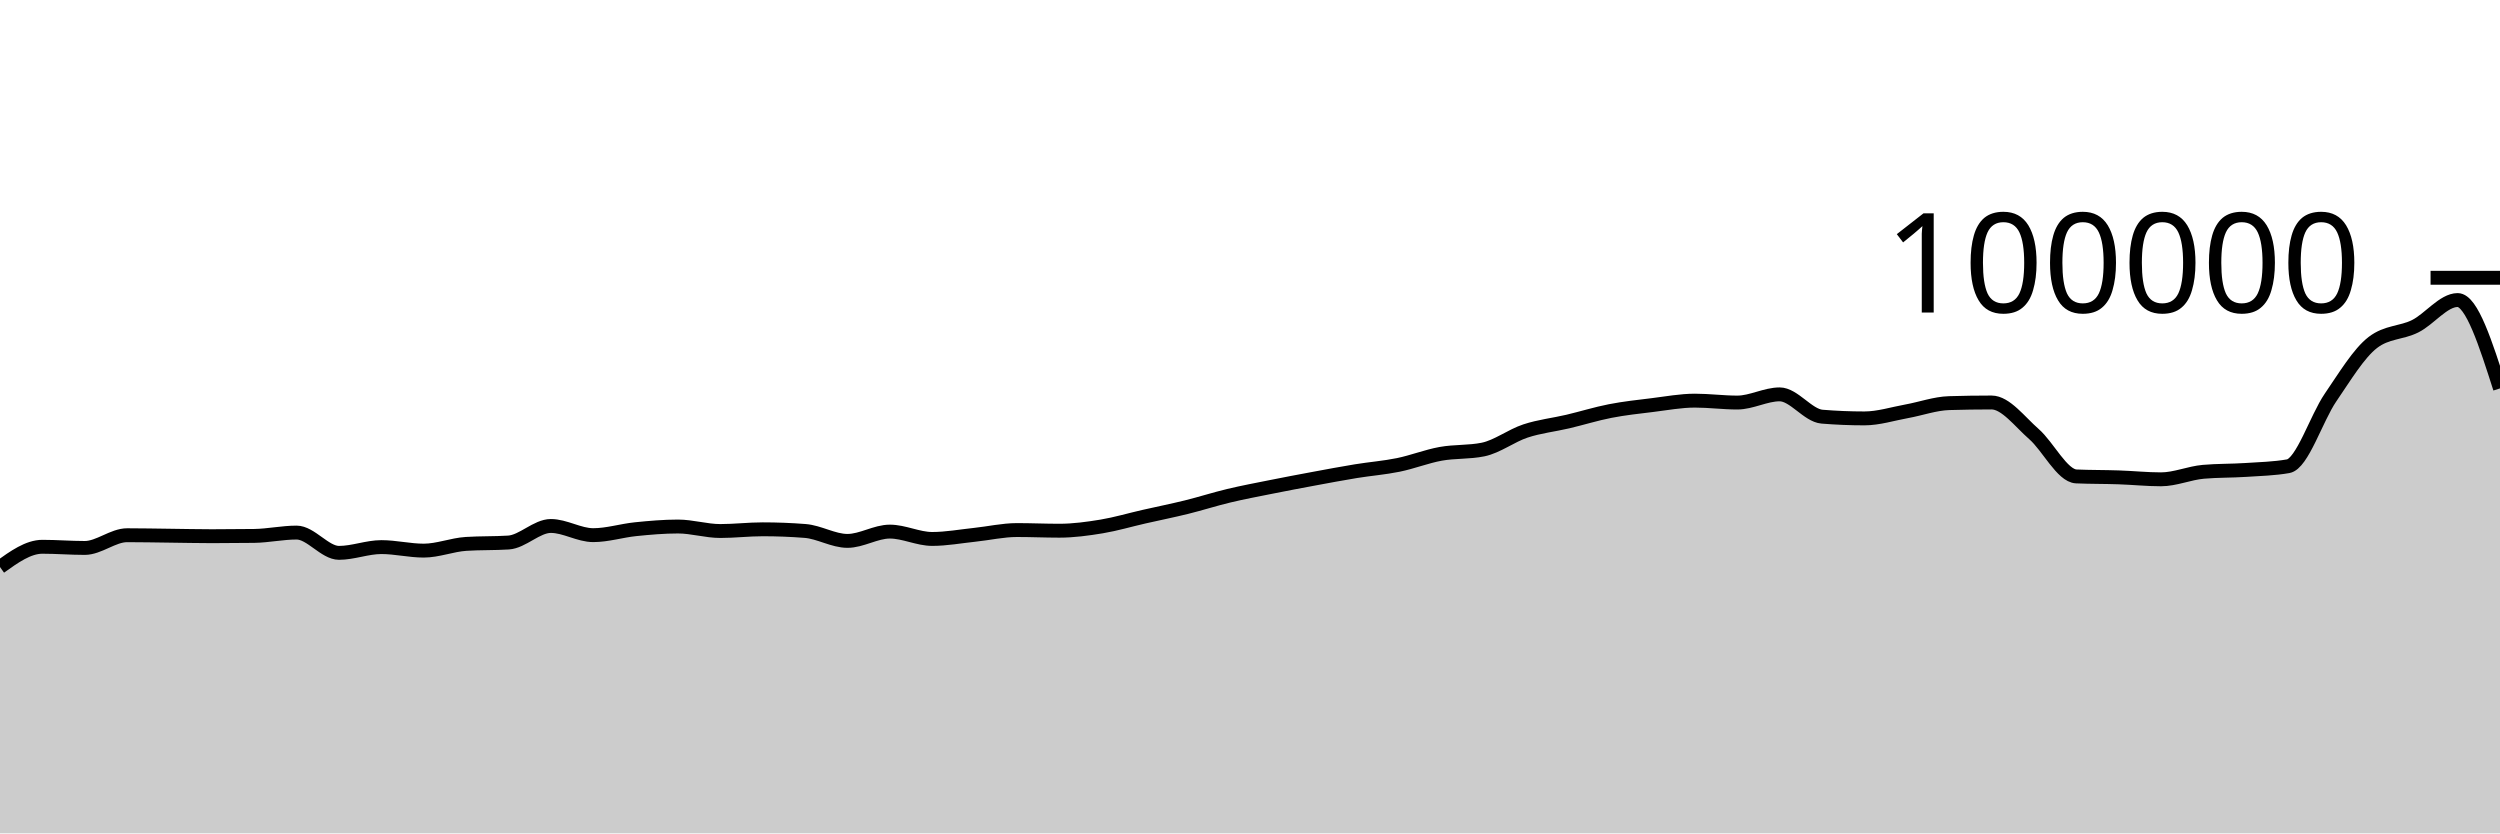
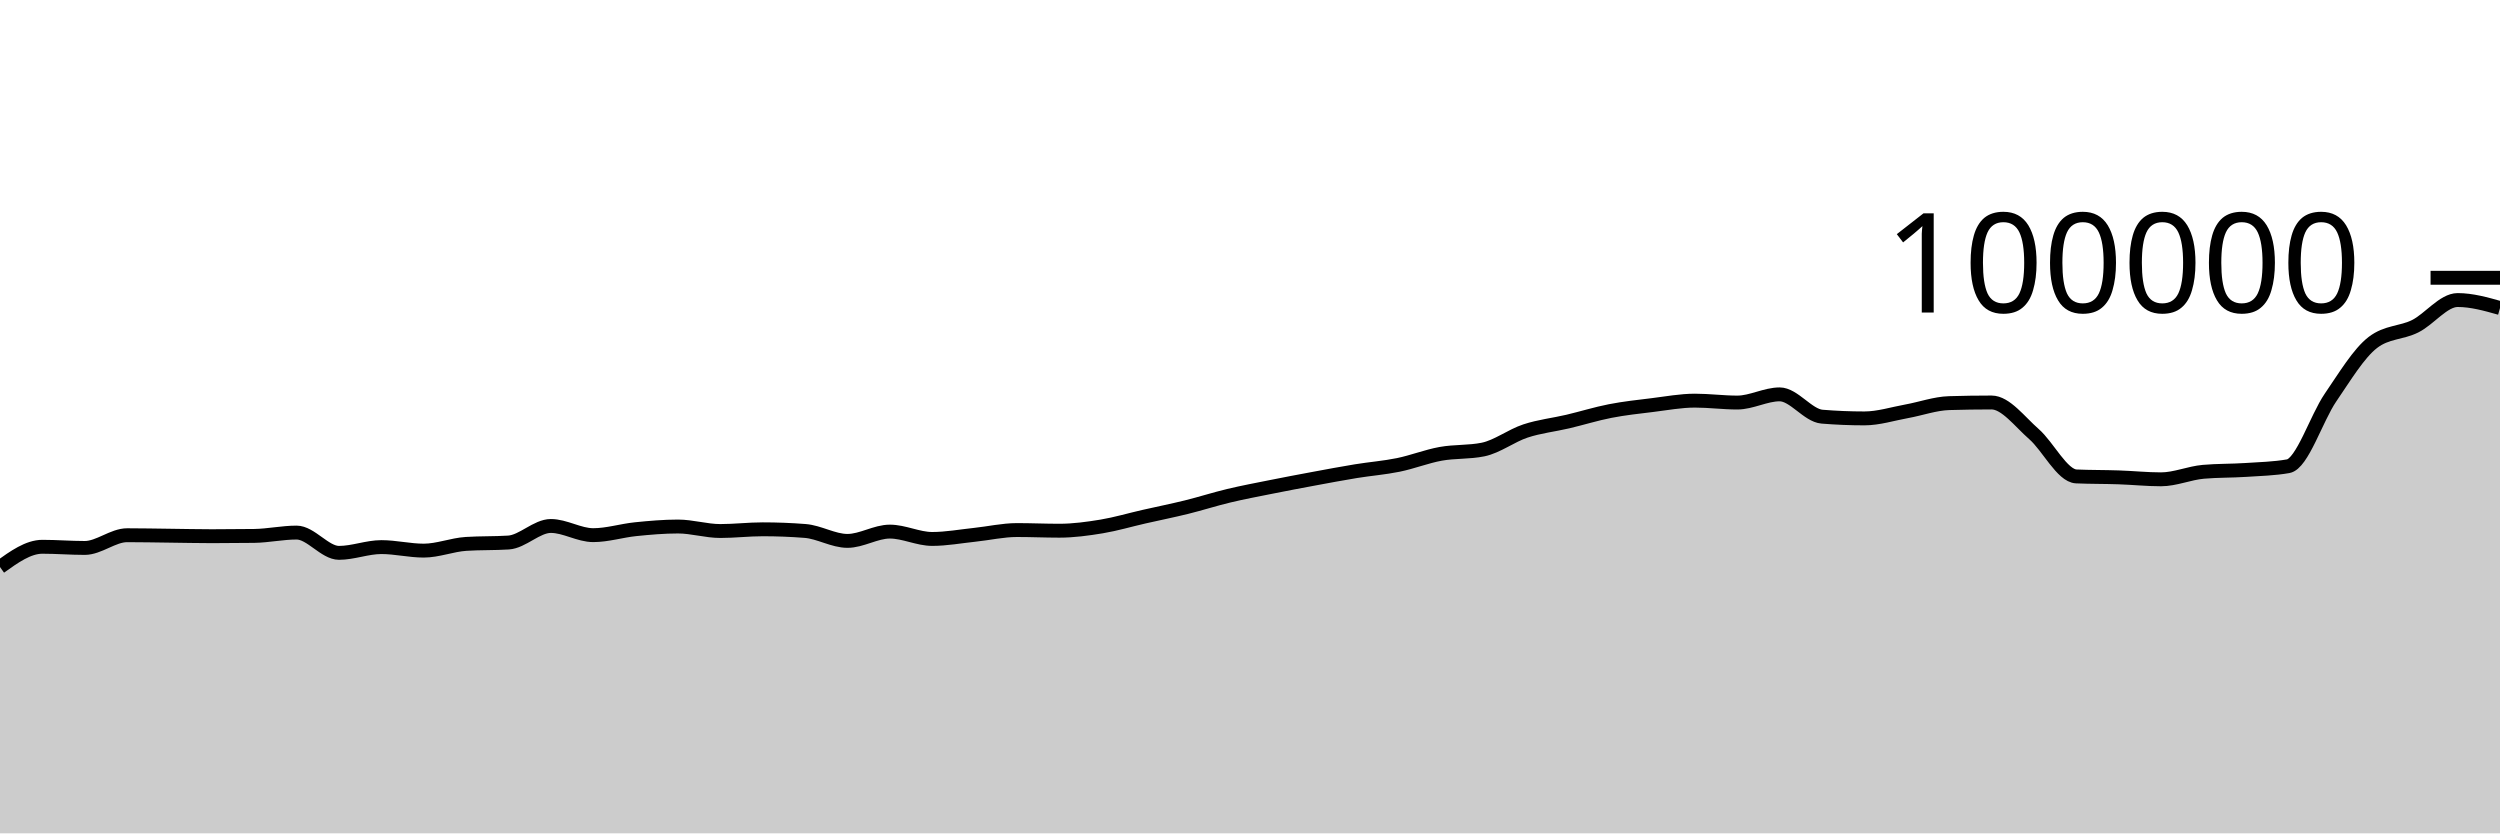
<svg xmlns="http://www.w3.org/2000/svg" viewBox="0 0 180 60">
  <g transform="translate(0,20)">
-     <path class="area" fill="rgba(0, 0, 0, 0.2)" d="M0,20.826C1.017,20.097,2.034,19.368,3.051,19.368C4.068,19.368,5.085,19.452,6.102,19.452C7.119,19.452,8.136,18.536,9.153,18.536C10.169,18.536,11.186,18.558,12.203,18.57C13.22,18.582,14.237,18.607,15.254,18.607C16.271,18.607,17.288,18.6,18.305,18.586C19.322,18.571,20.339,18.345,21.356,18.345C22.373,18.345,23.39,19.806,24.407,19.806C25.424,19.806,26.441,19.391,27.458,19.391C28.475,19.391,29.492,19.645,30.508,19.645C31.525,19.645,32.542,19.225,33.559,19.16C34.576,19.095,35.593,19.127,36.61,19.062C37.627,18.997,38.644,17.87,39.661,17.87C40.678,17.87,41.695,18.531,42.712,18.531C43.729,18.531,44.746,18.206,45.763,18.102C46.78,17.999,47.797,17.909,48.814,17.909C49.831,17.909,50.847,18.233,51.864,18.233C52.881,18.233,53.898,18.11,54.915,18.11C55.932,18.11,56.949,18.15,57.966,18.229C58.983,18.308,60,18.944,61.017,18.944C62.034,18.944,63.051,18.275,64.068,18.275C65.085,18.275,66.102,18.804,67.119,18.804C68.136,18.804,69.153,18.614,70.169,18.507C71.186,18.401,72.203,18.164,73.22,18.164C74.237,18.164,75.254,18.211,76.271,18.211C77.288,18.211,78.305,18.072,79.322,17.904C80.339,17.735,81.356,17.431,82.373,17.2C83.39,16.968,84.407,16.766,85.424,16.515C86.441,16.264,87.458,15.936,88.475,15.693C89.492,15.45,90.508,15.26,91.525,15.056C92.542,14.852,93.559,14.659,94.576,14.471C95.593,14.282,96.61,14.091,97.627,13.924C98.644,13.758,99.661,13.682,100.678,13.474C101.695,13.266,102.712,12.861,103.729,12.676C104.746,12.492,105.763,12.573,106.78,12.366C107.797,12.158,108.814,11.367,109.831,11.032C110.847,10.696,111.864,10.591,112.881,10.352C113.898,10.112,114.915,9.793,115.932,9.595C116.949,9.397,117.966,9.288,118.983,9.164C120,9.039,121.017,8.846,122.034,8.846C123.051,8.846,124.068,8.984,125.085,8.984C126.102,8.984,127.119,8.394,128.136,8.394C129.153,8.394,130.169,9.916,131.186,10C132.203,10.083,133.22,10.125,134.237,10.125C135.254,10.125,136.271,9.795,137.288,9.612C138.305,9.428,139.322,9.056,140.339,9.025C141.356,8.995,142.373,8.979,143.39,8.979C144.407,8.979,145.424,10.364,146.441,11.251C147.458,12.138,148.475,14.258,149.492,14.303C150.508,14.347,151.525,14.335,152.542,14.37C153.559,14.404,154.576,14.511,155.593,14.511C156.61,14.511,157.627,14.058,158.644,13.969C159.661,13.88,160.678,13.903,161.695,13.836C162.712,13.769,163.729,13.747,164.746,13.569C165.763,13.391,166.78,10.109,167.797,8.624C168.814,7.139,169.831,5.436,170.847,4.656C171.864,3.876,172.881,3.995,173.898,3.486C174.915,2.978,175.932,1.603,176.949,1.603C177.966,1.603,178.983,4.784,180,7.965L180,40C178.983,40,177.966,40,176.949,40C175.932,40,174.915,40,173.898,40C172.881,40,171.864,40,170.847,40C169.831,40,168.814,40,167.797,40C166.78,40,165.763,40,164.746,40C163.729,40,162.712,40,161.695,40C160.678,40,159.661,40,158.644,40C157.627,40,156.61,40,155.593,40C154.576,40,153.559,40,152.542,40C151.525,40,150.508,40,149.492,40C148.475,40,147.458,40,146.441,40C145.424,40,144.407,40,143.39,40C142.373,40,141.356,40,140.339,40C139.322,40,138.305,40,137.288,40C136.271,40,135.254,40,134.237,40C133.22,40,132.203,40,131.186,40C130.169,40,129.153,40,128.136,40C127.119,40,126.102,40,125.085,40C124.068,40,123.051,40,122.034,40C121.017,40,120,40,118.983,40C117.966,40,116.949,40,115.932,40C114.915,40,113.898,40,112.881,40C111.864,40,110.847,40,109.831,40C108.814,40,107.797,40,106.78,40C105.763,40,104.746,40,103.729,40C102.712,40,101.695,40,100.678,40C99.661,40,98.644,40,97.627,40C96.61,40,95.593,40,94.576,40C93.559,40,92.542,40,91.525,40C90.508,40,89.492,40,88.475,40C87.458,40,86.441,40,85.424,40C84.407,40,83.39,40,82.373,40C81.356,40,80.339,40,79.322,40C78.305,40,77.288,40,76.271,40C75.254,40,74.237,40,73.22,40C72.203,40,71.186,40,70.169,40C69.153,40,68.136,40,67.119,40C66.102,40,65.085,40,64.068,40C63.051,40,62.034,40,61.017,40C60,40,58.983,40,57.966,40C56.949,40,55.932,40,54.915,40C53.898,40,52.881,40,51.864,40C50.847,40,49.831,40,48.814,40C47.797,40,46.78,40,45.763,40C44.746,40,43.729,40,42.712,40C41.695,40,40.678,40,39.661,40C38.644,40,37.627,40,36.61,40C35.593,40,34.576,40,33.559,40C32.542,40,31.525,40,30.508,40C29.492,40,28.475,40,27.458,40C26.441,40,25.424,40,24.407,40C23.39,40,22.373,40,21.356,40C20.339,40,19.322,40,18.305,40C17.288,40,16.271,40,15.254,40C14.237,40,13.22,40,12.203,40C11.186,40,10.169,40,9.153,40C8.136,40,7.119,40,6.102,40C5.085,40,4.068,40,3.051,40C2.034,40,1.017,40,0,40Z" />
-     <path class="line" stroke="black" fill="none" d="M0,20.826C1.017,20.097,2.034,19.368,3.051,19.368C4.068,19.368,5.085,19.452,6.102,19.452C7.119,19.452,8.136,18.536,9.153,18.536C10.169,18.536,11.186,18.558,12.203,18.57C13.22,18.582,14.237,18.607,15.254,18.607C16.271,18.607,17.288,18.6,18.305,18.586C19.322,18.571,20.339,18.345,21.356,18.345C22.373,18.345,23.39,19.806,24.407,19.806C25.424,19.806,26.441,19.391,27.458,19.391C28.475,19.391,29.492,19.645,30.508,19.645C31.525,19.645,32.542,19.225,33.559,19.16C34.576,19.095,35.593,19.127,36.61,19.062C37.627,18.997,38.644,17.87,39.661,17.87C40.678,17.87,41.695,18.531,42.712,18.531C43.729,18.531,44.746,18.206,45.763,18.102C46.78,17.999,47.797,17.909,48.814,17.909C49.831,17.909,50.847,18.233,51.864,18.233C52.881,18.233,53.898,18.11,54.915,18.11C55.932,18.11,56.949,18.15,57.966,18.229C58.983,18.308,60,18.944,61.017,18.944C62.034,18.944,63.051,18.275,64.068,18.275C65.085,18.275,66.102,18.804,67.119,18.804C68.136,18.804,69.153,18.614,70.169,18.507C71.186,18.401,72.203,18.164,73.22,18.164C74.237,18.164,75.254,18.211,76.271,18.211C77.288,18.211,78.305,18.072,79.322,17.904C80.339,17.735,81.356,17.431,82.373,17.2C83.39,16.968,84.407,16.766,85.424,16.515C86.441,16.264,87.458,15.936,88.475,15.693C89.492,15.45,90.508,15.26,91.525,15.056C92.542,14.852,93.559,14.659,94.576,14.471C95.593,14.282,96.61,14.091,97.627,13.924C98.644,13.758,99.661,13.682,100.678,13.474C101.695,13.266,102.712,12.861,103.729,12.676C104.746,12.492,105.763,12.573,106.78,12.366C107.797,12.158,108.814,11.367,109.831,11.032C110.847,10.696,111.864,10.591,112.881,10.352C113.898,10.112,114.915,9.793,115.932,9.595C116.949,9.397,117.966,9.288,118.983,9.164C120,9.039,121.017,8.846,122.034,8.846C123.051,8.846,124.068,8.984,125.085,8.984C126.102,8.984,127.119,8.394,128.136,8.394C129.153,8.394,130.169,9.916,131.186,10C132.203,10.083,133.22,10.125,134.237,10.125C135.254,10.125,136.271,9.795,137.288,9.612C138.305,9.428,139.322,9.056,140.339,9.025C141.356,8.995,142.373,8.979,143.39,8.979C144.407,8.979,145.424,10.364,146.441,11.251C147.458,12.138,148.475,14.258,149.492,14.303C150.508,14.347,151.525,14.335,152.542,14.37C153.559,14.404,154.576,14.511,155.593,14.511C156.61,14.511,157.627,14.058,158.644,13.969C159.661,13.88,160.678,13.903,161.695,13.836C162.712,13.769,163.729,13.747,164.746,13.569C165.763,13.391,166.78,10.109,167.797,8.624C168.814,7.139,169.831,5.436,170.847,4.656C171.864,3.876,172.881,3.995,173.898,3.486C174.915,2.978,175.932,1.603,176.949,1.603C177.966,1.603,178.983,4.784,180,7.965" />
+     <path class="area" fill="rgba(0, 0, 0, 0.2)" d="M0,20.826C1.017,20.097,2.034,19.368,3.051,19.368C4.068,19.368,5.085,19.452,6.102,19.452C7.119,19.452,8.136,18.536,9.153,18.536C10.169,18.536,11.186,18.558,12.203,18.57C13.22,18.582,14.237,18.607,15.254,18.607C16.271,18.607,17.288,18.6,18.305,18.586C19.322,18.571,20.339,18.345,21.356,18.345C22.373,18.345,23.39,19.806,24.407,19.806C25.424,19.806,26.441,19.391,27.458,19.391C28.475,19.391,29.492,19.645,30.508,19.645C31.525,19.645,32.542,19.225,33.559,19.16C34.576,19.095,35.593,19.127,36.61,19.062C37.627,18.997,38.644,17.87,39.661,17.87C40.678,17.87,41.695,18.531,42.712,18.531C43.729,18.531,44.746,18.206,45.763,18.102C46.78,17.999,47.797,17.909,48.814,17.909C49.831,17.909,50.847,18.233,51.864,18.233C52.881,18.233,53.898,18.11,54.915,18.11C55.932,18.11,56.949,18.15,57.966,18.229C58.983,18.308,60,18.944,61.017,18.944C62.034,18.944,63.051,18.275,64.068,18.275C65.085,18.275,66.102,18.804,67.119,18.804C68.136,18.804,69.153,18.614,70.169,18.507C71.186,18.401,72.203,18.164,73.22,18.164C74.237,18.164,75.254,18.211,76.271,18.211C77.288,18.211,78.305,18.072,79.322,17.904C80.339,17.735,81.356,17.431,82.373,17.2C83.39,16.968,84.407,16.766,85.424,16.515C86.441,16.264,87.458,15.936,88.475,15.693C89.492,15.45,90.508,15.26,91.525,15.056C92.542,14.852,93.559,14.659,94.576,14.471C95.593,14.282,96.61,14.091,97.627,13.924C98.644,13.758,99.661,13.682,100.678,13.474C101.695,13.266,102.712,12.861,103.729,12.676C104.746,12.492,105.763,12.573,106.78,12.366C107.797,12.158,108.814,11.367,109.831,11.032C110.847,10.696,111.864,10.591,112.881,10.352C113.898,10.112,114.915,9.793,115.932,9.595C116.949,9.397,117.966,9.288,118.983,9.164C120,9.039,121.017,8.846,122.034,8.846C123.051,8.846,124.068,8.984,125.085,8.984C126.102,8.984,127.119,8.394,128.136,8.394C129.153,8.394,130.169,9.916,131.186,10C132.203,10.083,133.22,10.125,134.237,10.125C135.254,10.125,136.271,9.795,137.288,9.612C138.305,9.428,139.322,9.056,140.339,9.025C141.356,8.995,142.373,8.979,143.39,8.979C144.407,8.979,145.424,10.364,146.441,11.251C147.458,12.138,148.475,14.258,149.492,14.303C150.508,14.347,151.525,14.335,152.542,14.37C153.559,14.404,154.576,14.511,155.593,14.511C156.61,14.511,157.627,14.058,158.644,13.969C159.661,13.88,160.678,13.903,161.695,13.836C162.712,13.769,163.729,13.747,164.746,13.569C165.763,13.391,166.78,10.109,167.797,8.624C168.814,7.139,169.831,5.436,170.847,4.656C171.864,3.876,172.881,3.995,173.898,3.486C174.915,2.978,175.932,1.603,176.949,1.603C177.966,1.603,178.983,1.89,180,2.177L180,40C178.983,40,177.966,40,176.949,40C175.932,40,174.915,40,173.898,40C172.881,40,171.864,40,170.847,40C169.831,40,168.814,40,167.797,40C166.78,40,165.763,40,164.746,40C163.729,40,162.712,40,161.695,40C160.678,40,159.661,40,158.644,40C157.627,40,156.61,40,155.593,40C154.576,40,153.559,40,152.542,40C151.525,40,150.508,40,149.492,40C148.475,40,147.458,40,146.441,40C145.424,40,144.407,40,143.39,40C142.373,40,141.356,40,140.339,40C139.322,40,138.305,40,137.288,40C136.271,40,135.254,40,134.237,40C133.22,40,132.203,40,131.186,40C130.169,40,129.153,40,128.136,40C127.119,40,126.102,40,125.085,40C124.068,40,123.051,40,122.034,40C121.017,40,120,40,118.983,40C117.966,40,116.949,40,115.932,40C114.915,40,113.898,40,112.881,40C111.864,40,110.847,40,109.831,40C108.814,40,107.797,40,106.78,40C105.763,40,104.746,40,103.729,40C102.712,40,101.695,40,100.678,40C99.661,40,98.644,40,97.627,40C96.61,40,95.593,40,94.576,40C93.559,40,92.542,40,91.525,40C90.508,40,89.492,40,88.475,40C87.458,40,86.441,40,85.424,40C84.407,40,83.39,40,82.373,40C81.356,40,80.339,40,79.322,40C78.305,40,77.288,40,76.271,40C75.254,40,74.237,40,73.22,40C72.203,40,71.186,40,70.169,40C69.153,40,68.136,40,67.119,40C66.102,40,65.085,40,64.068,40C63.051,40,62.034,40,61.017,40C60,40,58.983,40,57.966,40C56.949,40,55.932,40,54.915,40C53.898,40,52.881,40,51.864,40C50.847,40,49.831,40,48.814,40C47.797,40,46.78,40,45.763,40C44.746,40,43.729,40,42.712,40C41.695,40,40.678,40,39.661,40C38.644,40,37.627,40,36.61,40C35.593,40,34.576,40,33.559,40C32.542,40,31.525,40,30.508,40C29.492,40,28.475,40,27.458,40C26.441,40,25.424,40,24.407,40C23.39,40,22.373,40,21.356,40C20.339,40,19.322,40,18.305,40C17.288,40,16.271,40,15.254,40C14.237,40,13.22,40,12.203,40C11.186,40,10.169,40,9.153,40C8.136,40,7.119,40,6.102,40C5.085,40,4.068,40,3.051,40C2.034,40,1.017,40,0,40Z" />
+     <path class="line" stroke="black" fill="none" d="M0,20.826C1.017,20.097,2.034,19.368,3.051,19.368C4.068,19.368,5.085,19.452,6.102,19.452C7.119,19.452,8.136,18.536,9.153,18.536C10.169,18.536,11.186,18.558,12.203,18.57C13.22,18.582,14.237,18.607,15.254,18.607C16.271,18.607,17.288,18.6,18.305,18.586C19.322,18.571,20.339,18.345,21.356,18.345C22.373,18.345,23.39,19.806,24.407,19.806C25.424,19.806,26.441,19.391,27.458,19.391C28.475,19.391,29.492,19.645,30.508,19.645C31.525,19.645,32.542,19.225,33.559,19.16C34.576,19.095,35.593,19.127,36.61,19.062C37.627,18.997,38.644,17.87,39.661,17.87C40.678,17.87,41.695,18.531,42.712,18.531C43.729,18.531,44.746,18.206,45.763,18.102C46.78,17.999,47.797,17.909,48.814,17.909C49.831,17.909,50.847,18.233,51.864,18.233C52.881,18.233,53.898,18.11,54.915,18.11C55.932,18.11,56.949,18.15,57.966,18.229C58.983,18.308,60,18.944,61.017,18.944C62.034,18.944,63.051,18.275,64.068,18.275C65.085,18.275,66.102,18.804,67.119,18.804C68.136,18.804,69.153,18.614,70.169,18.507C71.186,18.401,72.203,18.164,73.22,18.164C74.237,18.164,75.254,18.211,76.271,18.211C77.288,18.211,78.305,18.072,79.322,17.904C80.339,17.735,81.356,17.431,82.373,17.2C83.39,16.968,84.407,16.766,85.424,16.515C86.441,16.264,87.458,15.936,88.475,15.693C89.492,15.45,90.508,15.26,91.525,15.056C92.542,14.852,93.559,14.659,94.576,14.471C95.593,14.282,96.61,14.091,97.627,13.924C98.644,13.758,99.661,13.682,100.678,13.474C101.695,13.266,102.712,12.861,103.729,12.676C104.746,12.492,105.763,12.573,106.78,12.366C107.797,12.158,108.814,11.367,109.831,11.032C110.847,10.696,111.864,10.591,112.881,10.352C113.898,10.112,114.915,9.793,115.932,9.595C116.949,9.397,117.966,9.288,118.983,9.164C120,9.039,121.017,8.846,122.034,8.846C123.051,8.846,124.068,8.984,125.085,8.984C126.102,8.984,127.119,8.394,128.136,8.394C129.153,8.394,130.169,9.916,131.186,10C132.203,10.083,133.22,10.125,134.237,10.125C135.254,10.125,136.271,9.795,137.288,9.612C138.305,9.428,139.322,9.056,140.339,9.025C141.356,8.995,142.373,8.979,143.39,8.979C144.407,8.979,145.424,10.364,146.441,11.251C147.458,12.138,148.475,14.258,149.492,14.303C150.508,14.347,151.525,14.335,152.542,14.37C153.559,14.404,154.576,14.511,155.593,14.511C156.61,14.511,157.627,14.058,158.644,13.969C159.661,13.88,160.678,13.903,161.695,13.836C162.712,13.769,163.729,13.747,164.746,13.569C165.763,13.391,166.78,10.109,167.797,8.624C168.814,7.139,169.831,5.436,170.847,4.656C171.864,3.876,172.881,3.995,173.898,3.486C174.915,2.978,175.932,1.603,176.949,1.603C177.966,1.603,178.983,1.89,180,2.177" />
    <path class="axis-ceiling" stroke-width="1" stroke="black" fill="none" d="M175,0L180,0" />
    <text class="axis-ceiling-label" font-family="sans-serif" text-anchor="end" font-size="10px" x="170" y="2.5">100000</text>
  </g>
</svg>
